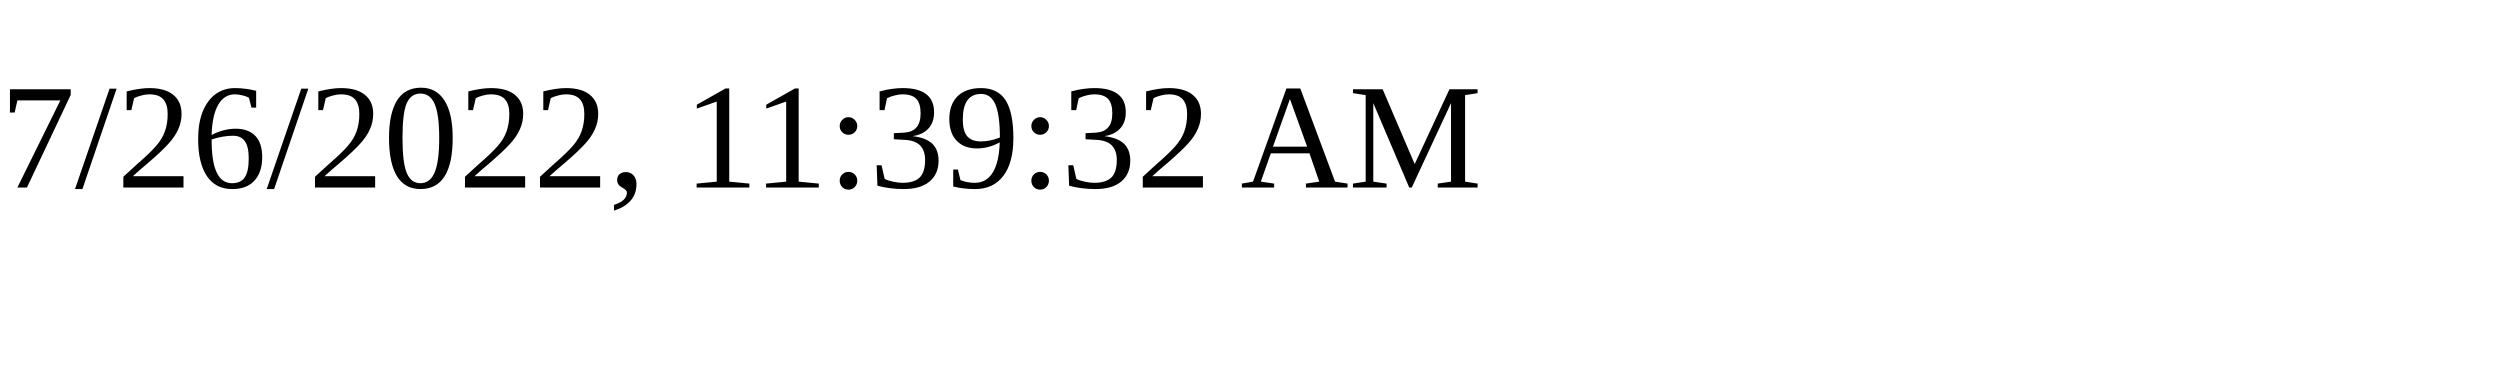
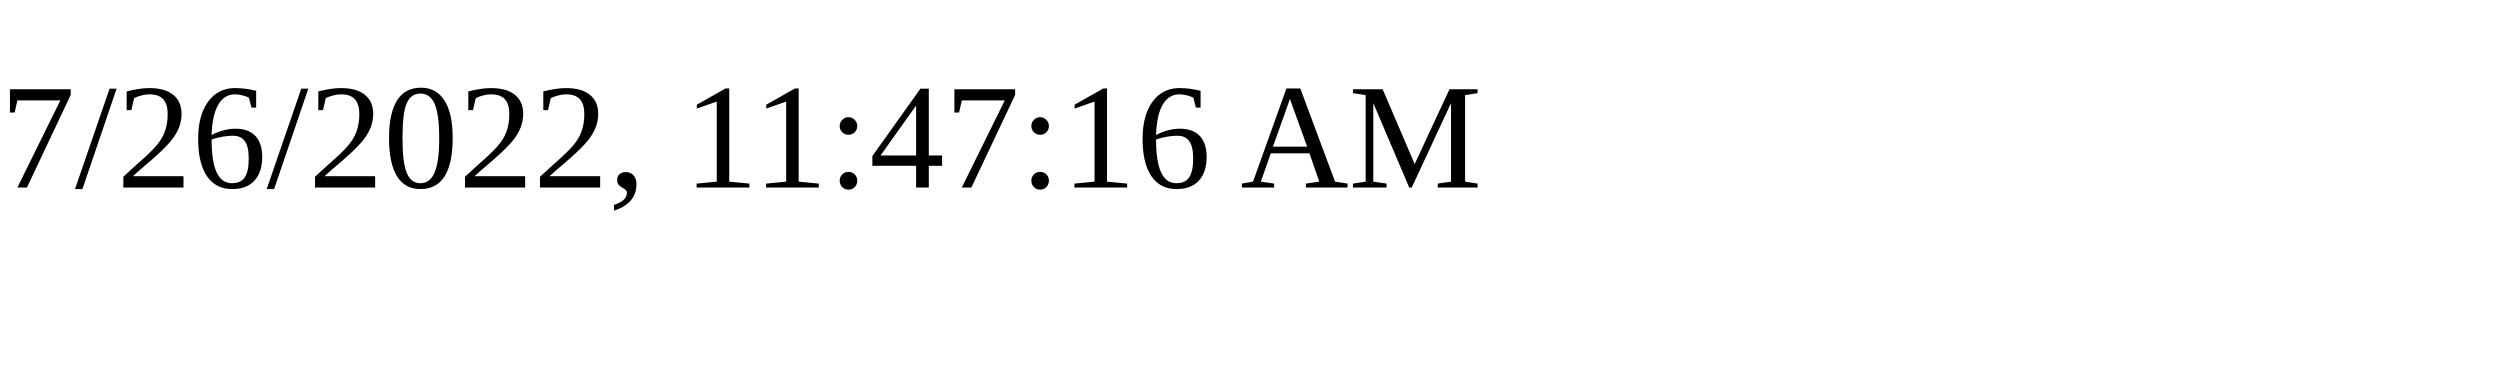
<svg xmlns="http://www.w3.org/2000/svg" height="30" width="200">
-   <text x="0" y="15">7/26/2022, 11:39:32 AM</text>
+   <text x="0" y="15">7/26/2022, 11:47:16 AM</text>
</svg>
